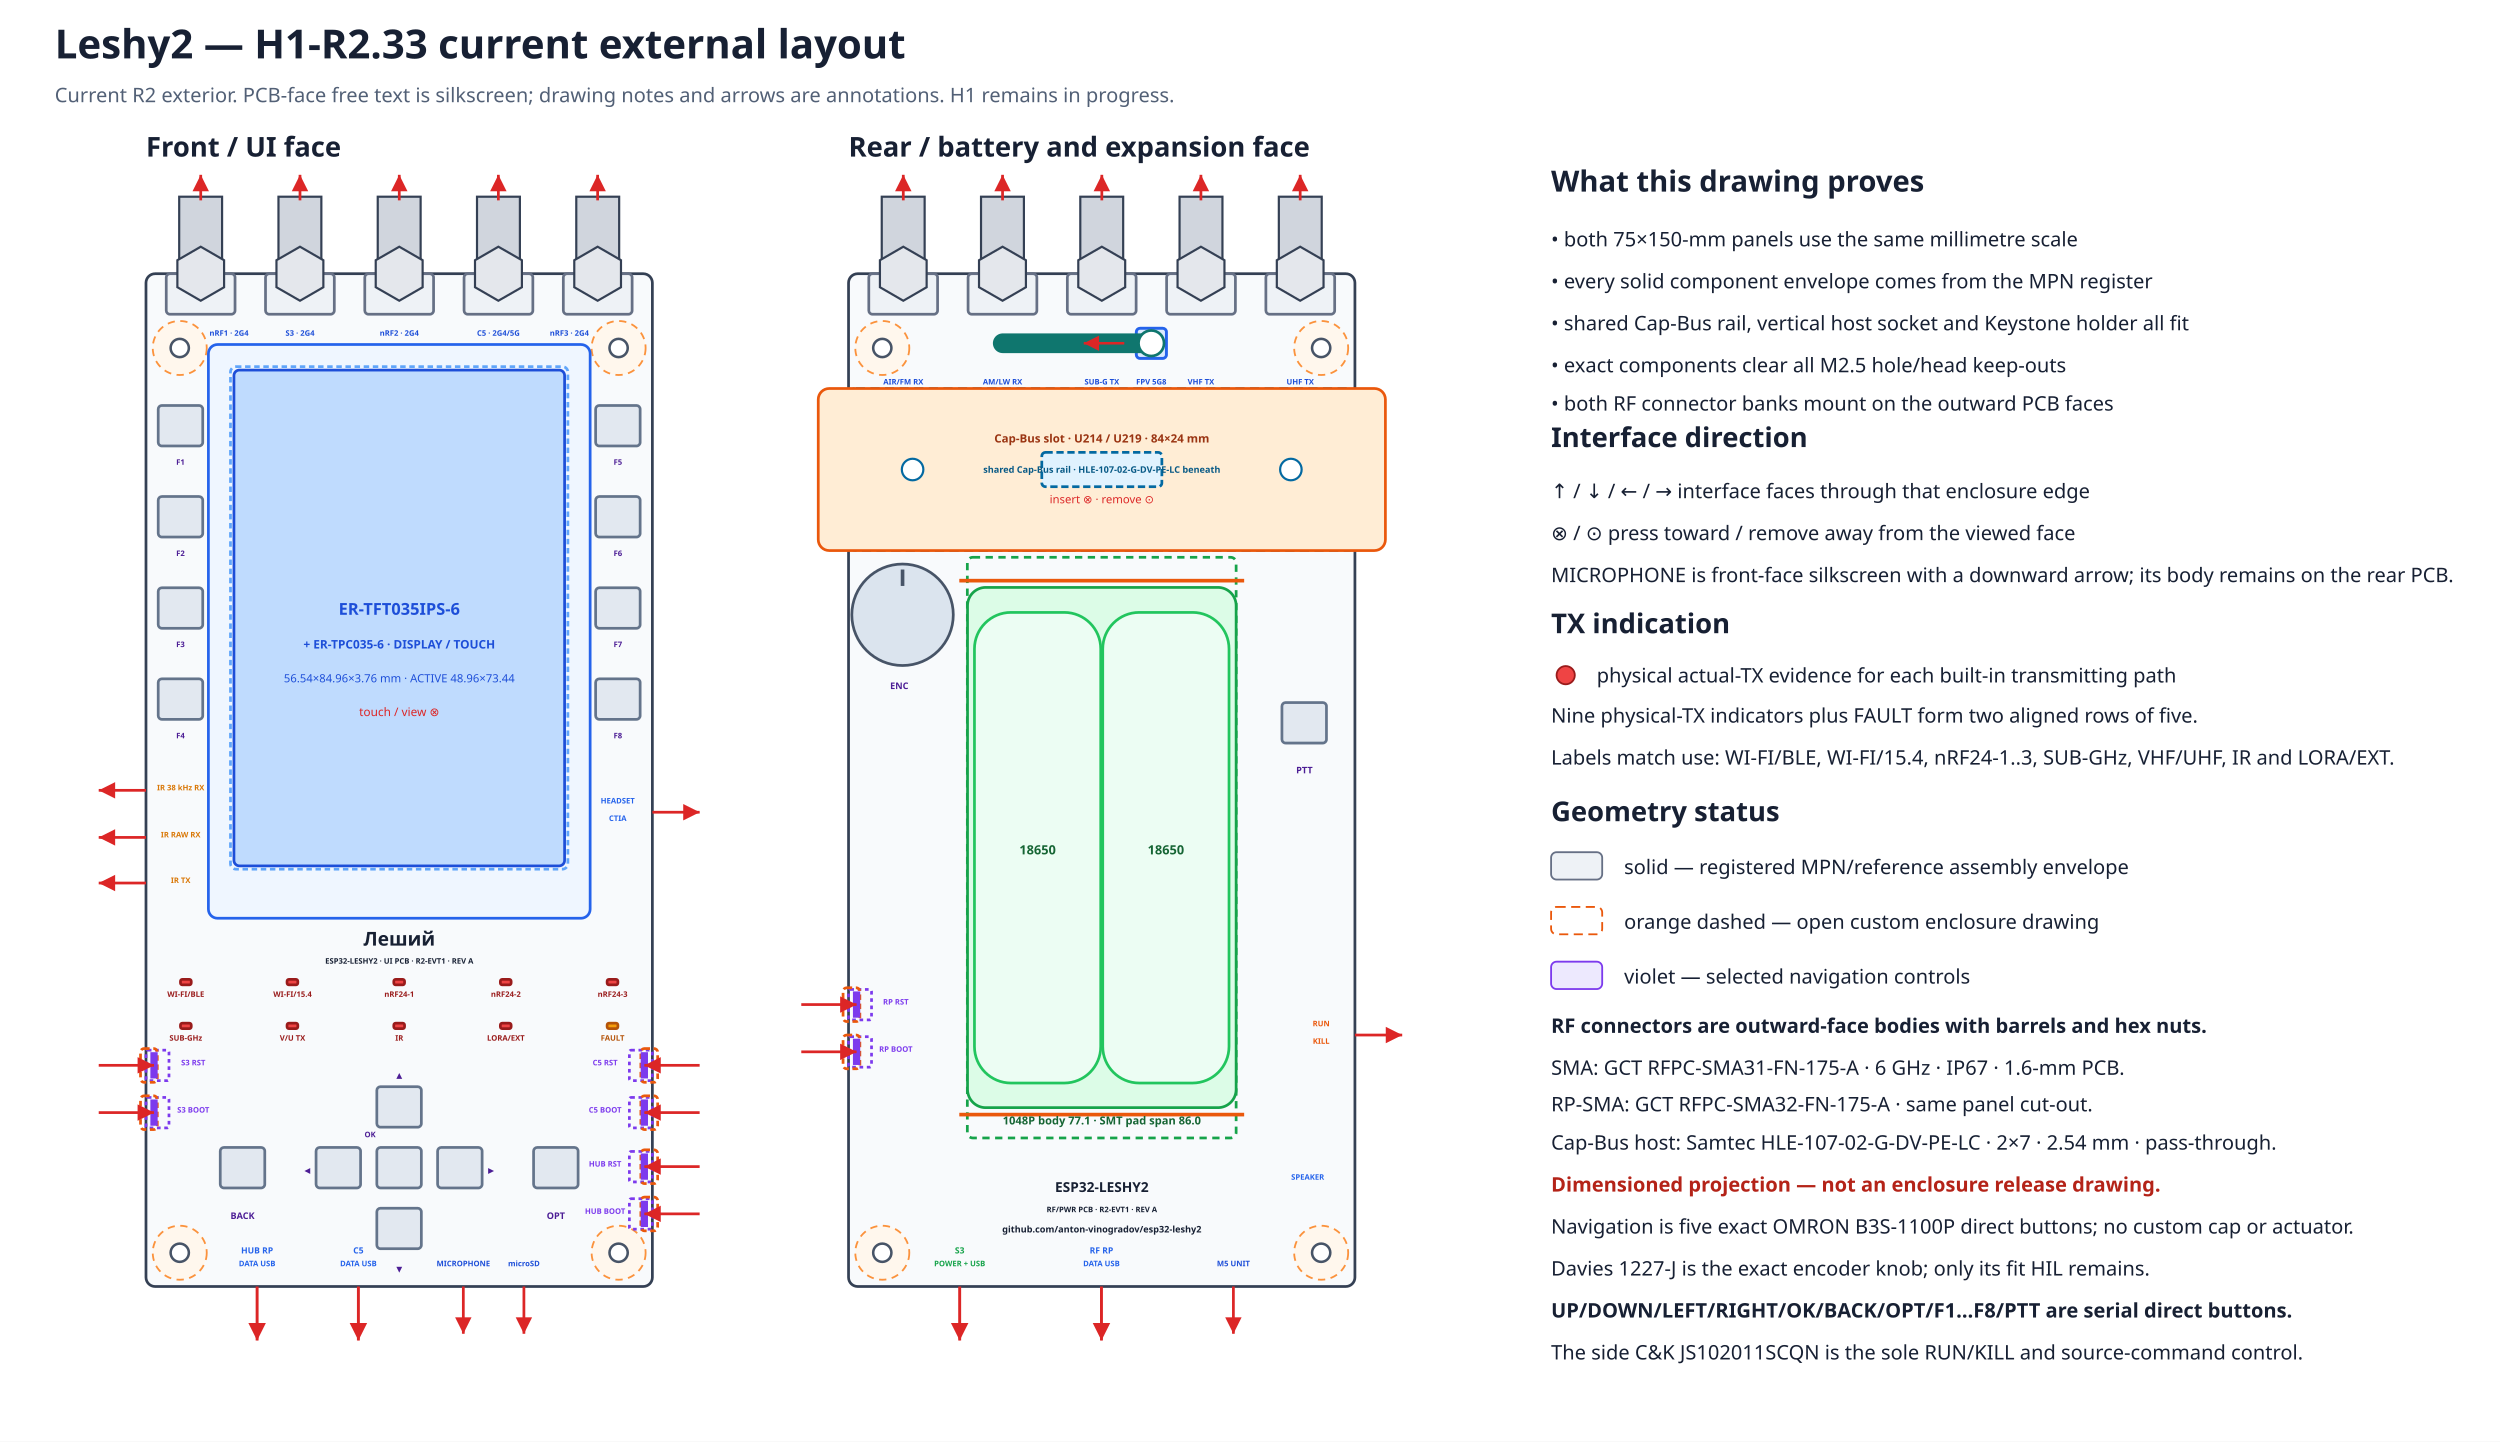
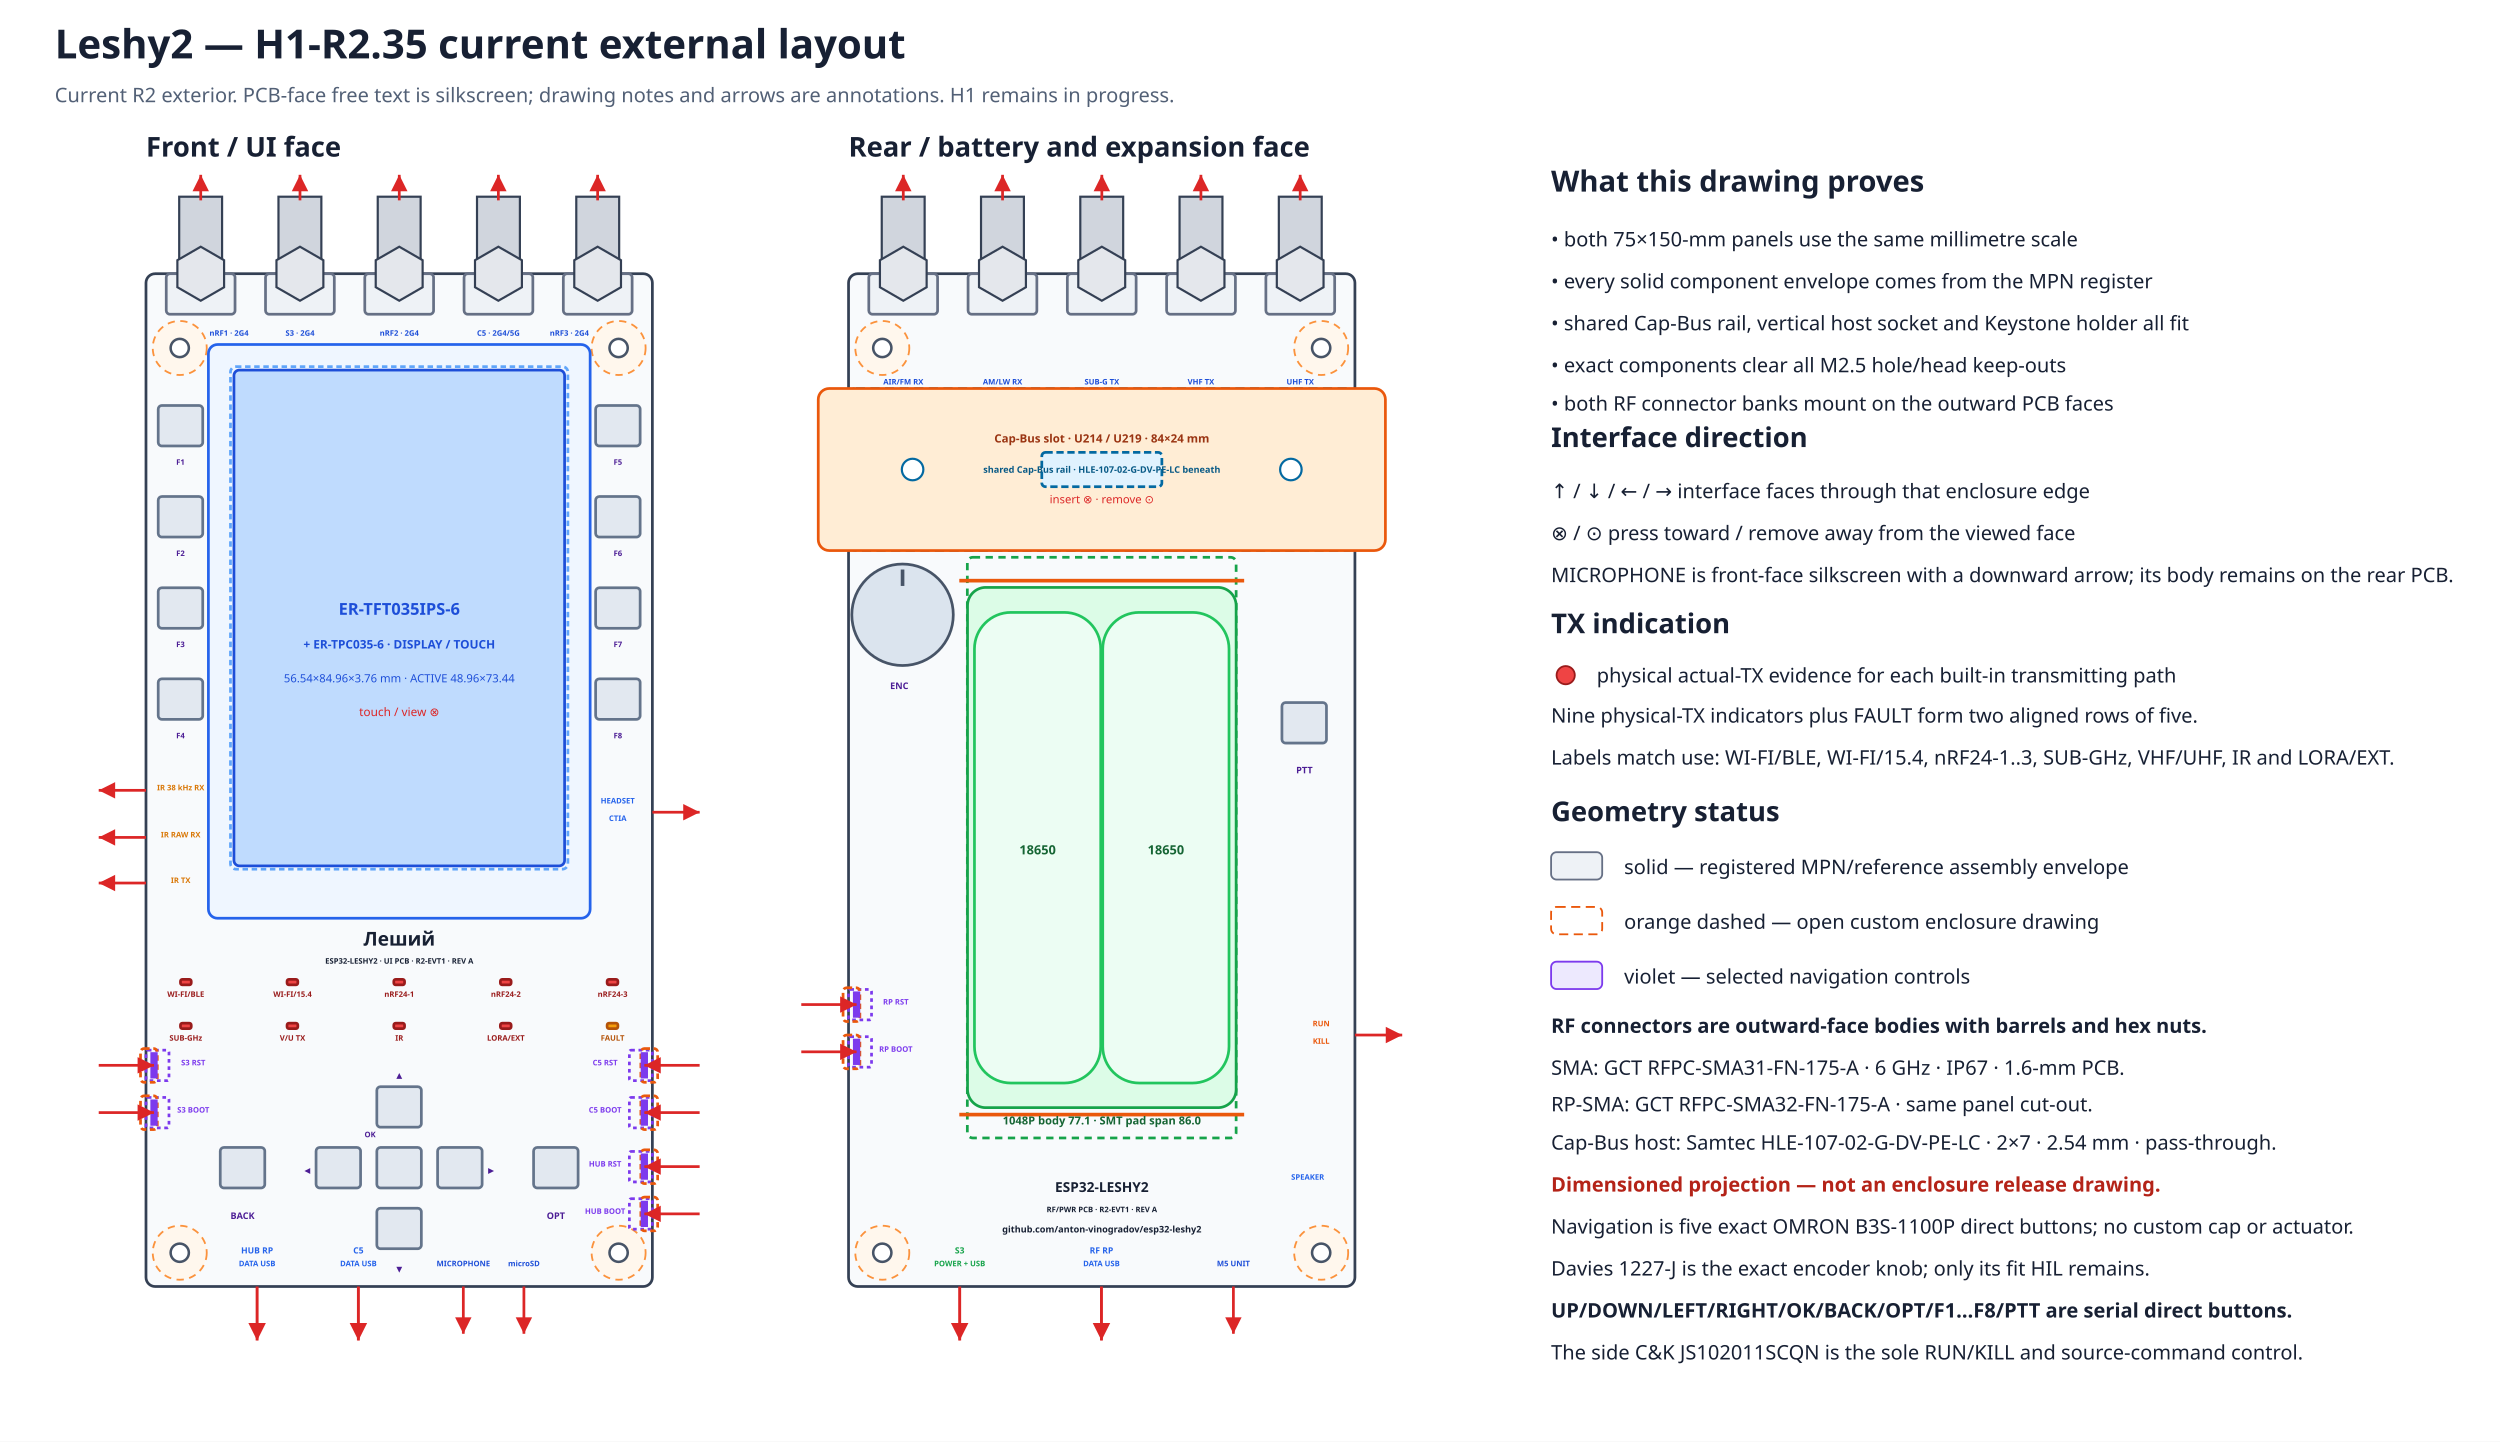
- <svg xmlns="http://www.w3.org/2000/svg" width="1370" height="790" viewBox="0 0 1370 790" data-coordinate-model="L2-ASM-COORD-001-A" data-review-gate="H1-R2.33" data-review-status="ready-for-user-acceptance">
+ <svg xmlns="http://www.w3.org/2000/svg" width="1370" height="790" viewBox="0 0 1370 790" data-coordinate-model="L2-ASM-COORD-001-A" data-review-gate="H1-R2.35" data-review-status="ready-for-user-acceptance">
  <defs>
    <marker id="arrow" markerWidth="8" markerHeight="8" refX="6" refY="3" orient="auto">
      <path d="M0,0 L6,3 L0,6 Z" fill="#dc2626" />
    </marker>
  </defs>
  <rect width="100%" height="100%" fill="#ffffff" />
-   <text x="30.0" y="32.0" font-family="sans-serif" font-size="22" font-weight="bold" text-anchor="start" fill="#172033">Leshy2 — H1-R2.33 current external layout</text>
+   <text x="30.0" y="32.0" font-family="sans-serif" font-size="22" font-weight="bold" text-anchor="start" fill="#172033">Leshy2 — H1-R2.35 current external layout</text>
  <text x="30.0" y="56.0" font-family="sans-serif" font-size="11" font-weight="normal" text-anchor="start" fill="#526076">Current R2 exterior. PCB-face free text is silkscreen; drawing notes and arrows are annotations. H1 remains in progress.</text>
  <text x="80.0" y="85.8" font-family="sans-serif" font-size="15" font-weight="bold" text-anchor="start" fill="#172033">Front / UI face</text>
  <rect x="80.0" y="150.0" width="277.5" height="555.0" rx="5" fill="#f8fafc" stroke="#344054" stroke-width="1.5" data-face="front-outer" data-board-mm="75x150" />
  <circle cx="98.5" cy="190.7" r="14.8" fill="#fff7ed" stroke="#fb923c" stroke-width="1" stroke-dasharray="4 3" />
  <circle cx="98.5" cy="190.7" r="5.0" fill="white" stroke="#475467" stroke-width="1.4" />
  <circle cx="339.0" cy="190.7" r="14.8" fill="#fff7ed" stroke="#fb923c" stroke-width="1" stroke-dasharray="4 3" />
  <circle cx="339.0" cy="190.7" r="5.0" fill="white" stroke="#475467" stroke-width="1.4" />
  <circle cx="98.5" cy="686.5" r="14.8" fill="#fff7ed" stroke="#fb923c" stroke-width="1" stroke-dasharray="4 3" />
  <circle cx="98.5" cy="686.5" r="5.0" fill="white" stroke="#475467" stroke-width="1.4" />
  <circle cx="339.0" cy="686.5" r="14.8" fill="#fff7ed" stroke="#fb923c" stroke-width="1" stroke-dasharray="4 3" />
  <circle cx="339.0" cy="686.5" r="5.0" fill="white" stroke="#475467" stroke-width="1.4" />
  <text x="465.0" y="85.8" font-family="sans-serif" font-size="15" font-weight="bold" text-anchor="start" fill="#172033">Rear / battery and expansion face</text>
  <rect x="465.0" y="150.0" width="277.5" height="555.0" rx="5" fill="#f8fafc" stroke="#344054" stroke-width="1.5" data-face="rear-outer" data-board-mm="75x150" />
  <circle cx="483.5" cy="190.7" r="14.8" fill="#fff7ed" stroke="#fb923c" stroke-width="1" stroke-dasharray="4 3" />
  <circle cx="483.5" cy="190.7" r="5.0" fill="white" stroke="#475467" stroke-width="1.4" />
  <circle cx="724.0" cy="190.7" r="14.8" fill="#fff7ed" stroke="#fb923c" stroke-width="1" stroke-dasharray="4 3" />
  <circle cx="724.0" cy="190.7" r="5.0" fill="white" stroke="#475467" stroke-width="1.4" />
  <circle cx="483.5" cy="686.5" r="14.8" fill="#fff7ed" stroke="#fb923c" stroke-width="1" stroke-dasharray="4 3" />
  <circle cx="483.5" cy="686.5" r="5.0" fill="white" stroke="#475467" stroke-width="1.4" />
  <circle cx="724.0" cy="686.5" r="14.8" fill="#fff7ed" stroke="#fb923c" stroke-width="1" stroke-dasharray="4 3" />
  <circle cx="724.0" cy="686.5" r="5.0" fill="white" stroke="#475467" stroke-width="1.4" />
  <rect x="465.0" y="212.9" width="277.5" height="88.8" rx="4" fill="#f0f9ff" stroke="#0284c7" stroke-width="1.5" stroke-dasharray="5 3" />
  <rect x="448.4" y="212.9" width="310.8" height="88.8" rx="6" fill="#ffedd5" stroke="#ea580c" stroke-width="1.5" />
  <rect x="570.9" y="247.9" width="65.8" height="18.8" rx="2" fill="#e0f2fe" stroke="#0369a1" stroke-width="1.5" stroke-dasharray="4 2" />
  <circle cx="500.1" cy="257.3" r="5.9" fill="#ffffff" stroke="#0369a1" stroke-width="1.2" />
  <circle cx="707.4" cy="257.3" r="5.9" fill="#ffffff" stroke="#0369a1" stroke-width="1.2" />
  <text x="603.8" y="242.5" font-family="sans-serif" font-size="6.3" font-weight="bold" text-anchor="middle" fill="#9a3412">Cap-Bus slot · U214 / U219 · 84×24 mm</text>
  <text x="603.8" y="259.1" font-family="sans-serif" font-size="5.0" font-weight="bold" text-anchor="middle" fill="#075985">shared Cap-Bus rail · HLE-107-02-G-DV-PE-LC beneath</text>
  <text x="603.8" y="275.8" font-family="sans-serif" font-size="6.2" font-weight="normal" text-anchor="middle" fill="#dc2626">insert ⊗ · remove ⊙</text>
  <g id="rear-outer-rf-bank" data-mount-face="rf-pcb-outer">
    <rect x="476.1" y="150.0" width="37.7" height="22.2" rx="2" fill="#eef2f6" stroke="#667085" stroke-width="1.5" />
    <rect x="483.2" y="107.8" width="23.5" height="42.2" fill="#d0d5dd" stroke="#344054" stroke-width="1.2" />
    <polygon points="507.8,157.4 495.0,164.8 482.2,157.4 482.2,142.6 495.0,135.2 507.8,142.6" fill="#e4e7ec" stroke="#344054" stroke-width="1.2" />
    <path d="M495.0 109.8 V95.8" stroke="#dc2626" stroke-width="1.5" marker-end="url(#arrow)" />
    <text data-layer="pcb-silkscreen" x="495.0" y="210.7" font-family="sans-serif" font-size="4.2" font-weight="bold" text-anchor="middle" fill="#1d4ed8">AIR/FM RX</text>
    <rect x="530.5" y="150.0" width="37.7" height="22.2" rx="2" fill="#eef2f6" stroke="#667085" stroke-width="1.5" />
    <rect x="537.6" y="107.8" width="23.5" height="42.2" fill="#d0d5dd" stroke="#344054" stroke-width="1.2" />
    <polygon points="562.2,157.4 549.4,164.8 536.5,157.4 536.5,142.6 549.4,135.2 562.2,142.6" fill="#e4e7ec" stroke="#344054" stroke-width="1.2" />
    <path d="M549.4 109.8 V95.8" stroke="#dc2626" stroke-width="1.5" marker-end="url(#arrow)" />
    <text data-layer="pcb-silkscreen" x="549.4" y="210.7" font-family="sans-serif" font-size="4.2" font-weight="bold" text-anchor="middle" fill="#1d4ed8">AM/LW RX</text>
    <rect x="584.9" y="150.0" width="37.7" height="22.2" rx="2" fill="#eef2f6" stroke="#667085" stroke-width="1.5" />
    <rect x="592.0" y="107.8" width="23.5" height="42.2" fill="#d0d5dd" stroke="#344054" stroke-width="1.2" />
    <polygon points="616.6,157.4 603.8,164.8 590.9,157.4 590.9,142.6 603.8,135.2 616.6,142.6" fill="#e4e7ec" stroke="#344054" stroke-width="1.2" />
    <path d="M603.8 109.8 V95.8" stroke="#dc2626" stroke-width="1.5" marker-end="url(#arrow)" />
    <text data-layer="pcb-silkscreen" x="603.8" y="210.7" font-family="sans-serif" font-size="4.2" font-weight="bold" text-anchor="middle" fill="#1d4ed8">SUB-G TX</text>
    <rect x="639.3" y="150.0" width="37.7" height="22.2" rx="2" fill="#eef2f6" stroke="#667085" stroke-width="1.5" />
    <rect x="646.4" y="107.8" width="23.5" height="42.2" fill="#d0d5dd" stroke="#344054" stroke-width="1.2" />
    <polygon points="671.0,157.4 658.1,164.8 645.3,157.4 645.3,142.6 658.1,135.2 671.0,142.6" fill="#e4e7ec" stroke="#344054" stroke-width="1.2" />
    <path d="M658.1 109.8 V95.8" stroke="#dc2626" stroke-width="1.5" marker-end="url(#arrow)" />
    <text data-layer="pcb-silkscreen" x="658.1" y="210.7" font-family="sans-serif" font-size="4.2" font-weight="bold" text-anchor="middle" fill="#1d4ed8">VHF TX</text>
    <rect x="693.7" y="150.0" width="37.7" height="22.2" rx="2" fill="#eef2f6" stroke="#667085" stroke-width="1.5" />
    <rect x="700.8" y="107.8" width="23.5" height="42.2" fill="#d0d5dd" stroke="#344054" stroke-width="1.2" />
    <polygon points="725.3,157.4 712.5,164.8 699.7,157.4 699.7,142.6 712.5,135.2 725.3,142.6" fill="#e4e7ec" stroke="#344054" stroke-width="1.2" />
    <path d="M712.5 109.8 V95.8" stroke="#dc2626" stroke-width="1.5" marker-end="url(#arrow)" />
    <text data-layer="pcb-silkscreen" x="712.5" y="210.7" font-family="sans-serif" font-size="4.2" font-weight="bold" text-anchor="middle" fill="#1d4ed8">UHF TX</text>
  </g>
  <rect x="114.2" y="188.8" width="209.2" height="314.4" rx="5" fill="#eff6ff" stroke="#2563eb" stroke-width="1.5" />
  <rect x="128.2" y="202.8" width="181.2" height="271.7" rx="3" fill="#bfdbfe" stroke="#1d4ed8" stroke-width="1.5" />
  <rect x="126.3" y="200.9" width="184.9" height="275.4" rx="3" fill="none" stroke="#60a5fa" stroke-width="1.5" stroke-dasharray="3 2" />
  <text x="218.8" y="336.9" font-family="sans-serif" font-size="9" font-weight="bold" text-anchor="middle" fill="#1d4ed8">ER-TFT035IPS-6</text>
  <text x="218.8" y="355.4" font-family="sans-serif" font-size="6.5" font-weight="bold" text-anchor="middle" fill="#1d4ed8">+ ER-TPC035-6 · DISPLAY / TOUCH</text>
  <text x="218.8" y="373.9" font-family="sans-serif" font-size="6.2" font-weight="normal" text-anchor="middle" fill="#1d4ed8">56.54×84.96×3.76 mm · ACTIVE 48.96×73.44</text>
  <text x="218.8" y="392.4" font-family="sans-serif" font-size="6.5" font-weight="normal" text-anchor="middle" fill="#dc2626">touch / view ⊗</text>
  <g id="front-outer-rf-bank" data-mount-face="ui-pcb-outer">
    <rect x="91.1" y="150.0" width="37.7" height="22.2" rx="2" fill="#eef2f6" stroke="#667085" stroke-width="1.5" />
    <rect x="98.2" y="107.8" width="23.5" height="42.2" fill="#d0d5dd" stroke="#344054" stroke-width="1.2" />
    <polygon points="122.8,157.4 110.0,164.8 97.2,157.4 97.2,142.6 110.0,135.2 122.8,142.6" fill="#e4e7ec" stroke="#344054" stroke-width="1.2" />
    <path d="M110.0 109.8 V95.8" stroke="#dc2626" stroke-width="1.5" marker-end="url(#arrow)" />
    <text data-layer="pcb-silkscreen" x="125.5" y="184.0" font-family="sans-serif" font-size="4.2" font-weight="bold" text-anchor="middle" fill="#1d4ed8">nRF1 · 2G4</text>
    <rect x="145.5" y="150.0" width="37.7" height="22.2" rx="2" fill="#eef2f6" stroke="#667085" stroke-width="1.5" />
    <rect x="152.6" y="107.8" width="23.5" height="42.2" fill="#d0d5dd" stroke="#344054" stroke-width="1.2" />
    <polygon points="177.2,157.4 164.4,164.8 151.5,157.4 151.5,142.6 164.4,135.2 177.2,142.6" fill="#e4e7ec" stroke="#344054" stroke-width="1.2" />
    <path d="M164.4 109.8 V95.8" stroke="#dc2626" stroke-width="1.5" marker-end="url(#arrow)" />
    <text data-layer="pcb-silkscreen" x="164.4" y="184.0" font-family="sans-serif" font-size="4.2" font-weight="bold" text-anchor="middle" fill="#1d4ed8">S3 · 2G4</text>
    <rect x="199.9" y="150.0" width="37.7" height="22.2" rx="2" fill="#eef2f6" stroke="#667085" stroke-width="1.5" />
    <rect x="207.0" y="107.8" width="23.5" height="42.2" fill="#d0d5dd" stroke="#344054" stroke-width="1.2" />
    <polygon points="231.6,157.4 218.8,164.8 205.9,157.4 205.9,142.6 218.8,135.2 231.6,142.6" fill="#e4e7ec" stroke="#344054" stroke-width="1.2" />
    <path d="M218.8 109.8 V95.8" stroke="#dc2626" stroke-width="1.5" marker-end="url(#arrow)" />
    <text data-layer="pcb-silkscreen" x="218.8" y="184.0" font-family="sans-serif" font-size="4.2" font-weight="bold" text-anchor="middle" fill="#1d4ed8">nRF2 · 2G4</text>
    <rect x="254.3" y="150.0" width="37.7" height="22.2" rx="2" fill="#eef2f6" stroke="#667085" stroke-width="1.5" />
    <rect x="261.4" y="107.8" width="23.5" height="42.2" fill="#d0d5dd" stroke="#344054" stroke-width="1.2" />
    <polygon points="286.0,157.4 273.1,164.8 260.3,157.4 260.3,142.6 273.1,135.2 286.0,142.6" fill="#e4e7ec" stroke="#344054" stroke-width="1.2" />
    <path d="M273.1 109.8 V95.8" stroke="#dc2626" stroke-width="1.5" marker-end="url(#arrow)" />
    <text data-layer="pcb-silkscreen" x="273.1" y="184.0" font-family="sans-serif" font-size="4.2" font-weight="bold" text-anchor="middle" fill="#1d4ed8">C5 · 2G4/5G</text>
    <rect x="308.7" y="150.0" width="37.7" height="22.2" rx="2" fill="#eef2f6" stroke="#667085" stroke-width="1.5" />
    <rect x="315.8" y="107.8" width="23.5" height="42.2" fill="#d0d5dd" stroke="#344054" stroke-width="1.2" />
    <polygon points="340.3,157.4 327.5,164.8 314.7,157.4 314.7,142.6 327.5,135.2 340.3,142.6" fill="#e4e7ec" stroke="#344054" stroke-width="1.2" />
    <path d="M327.5 109.8 V95.8" stroke="#dc2626" stroke-width="1.5" marker-end="url(#arrow)" />
    <text data-layer="pcb-silkscreen" x="312.0" y="184.0" font-family="sans-serif" font-size="4.2" font-weight="bold" text-anchor="middle" fill="#1d4ed8">nRF3 · 2G4</text>
  </g>
  <rect x="98.9" y="536.7" width="5.9" height="3.0" rx="1" fill="#ef4444" stroke="#991b1b" stroke-width="1.5" data-instance="s3_tx_led" data-role="actual-tx-indicator" data-row="1" data-column="1" />
  <text data-layer="pcb-silkscreen" x="101.8" y="546.3" font-family="sans-serif" font-size="4.2" font-weight="bold" text-anchor="middle" fill="#991b1b">WI-FI/BLE</text>
  <rect x="157.3" y="536.7" width="5.9" height="3.0" rx="1" fill="#ef4444" stroke="#991b1b" stroke-width="1.5" data-instance="c5_tx_led" data-role="actual-tx-indicator" data-row="1" data-column="2" />
  <text data-layer="pcb-silkscreen" x="160.3" y="546.3" font-family="sans-serif" font-size="4.2" font-weight="bold" text-anchor="middle" fill="#991b1b">WI-FI/15.4</text>
  <rect x="215.8" y="536.7" width="5.9" height="3.0" rx="1" fill="#ef4444" stroke="#991b1b" stroke-width="1.5" data-instance="nrf0_tx_led" data-role="actual-tx-indicator" data-row="1" data-column="3" />
  <text data-layer="pcb-silkscreen" x="218.8" y="546.3" font-family="sans-serif" font-size="4.2" font-weight="bold" text-anchor="middle" fill="#991b1b">nRF24-1</text>
  <rect x="274.2" y="536.7" width="5.9" height="3.0" rx="1" fill="#ef4444" stroke="#991b1b" stroke-width="1.5" data-instance="nrf1_tx_led" data-role="actual-tx-indicator" data-row="1" data-column="4" />
  <text data-layer="pcb-silkscreen" x="277.2" y="546.3" font-family="sans-serif" font-size="4.2" font-weight="bold" text-anchor="middle" fill="#991b1b">nRF24-2</text>
  <rect x="332.7" y="536.7" width="5.9" height="3.0" rx="1" fill="#ef4444" stroke="#991b1b" stroke-width="1.5" data-instance="nrf2_tx_led" data-role="actual-tx-indicator" data-row="1" data-column="5" />
  <text data-layer="pcb-silkscreen" x="335.7" y="546.3" font-family="sans-serif" font-size="4.2" font-weight="bold" text-anchor="middle" fill="#991b1b">nRF24-3</text>
  <rect x="98.9" y="560.7" width="5.9" height="3.0" rx="1" fill="#ef4444" stroke="#991b1b" stroke-width="1.5" data-instance="cc_tx_led" data-role="actual-tx-indicator" data-row="2" data-column="1" />
  <text data-layer="pcb-silkscreen" x="101.8" y="570.3" font-family="sans-serif" font-size="4.2" font-weight="bold" text-anchor="middle" fill="#991b1b">SUB-GHz</text>
  <rect x="157.3" y="560.7" width="5.9" height="3.0" rx="1" fill="#ef4444" stroke="#991b1b" stroke-width="1.5" data-instance="voice_tx_led" data-role="actual-tx-indicator" data-row="2" data-column="2" />
  <text data-layer="pcb-silkscreen" x="160.3" y="570.3" font-family="sans-serif" font-size="4.2" font-weight="bold" text-anchor="middle" fill="#991b1b">V/U TX</text>
  <rect x="215.8" y="560.7" width="5.9" height="3.0" rx="1" fill="#ef4444" stroke="#991b1b" stroke-width="1.5" data-instance="ir_tx_led" data-role="actual-tx-indicator" data-row="2" data-column="3" />
  <text data-layer="pcb-silkscreen" x="218.8" y="570.3" font-family="sans-serif" font-size="4.2" font-weight="bold" text-anchor="middle" fill="#991b1b">IR</text>
  <rect x="274.2" y="560.7" width="5.9" height="3.0" rx="1" fill="#ef4444" stroke="#991b1b" stroke-width="1.5" data-instance="ext_tx_led" data-role="actual-tx-indicator" data-row="2" data-column="4" />
  <text data-layer="pcb-silkscreen" x="277.2" y="570.3" font-family="sans-serif" font-size="4.2" font-weight="bold" text-anchor="middle" fill="#991b1b">LORA/EXT</text>
  <rect x="332.7" y="560.7" width="5.9" height="3.0" rx="1" fill="#f59e0b" stroke="#b45309" stroke-width="1.5" data-instance="fault_led" data-role="fault-indicator" data-row="2" data-column="5" />
  <text data-layer="pcb-silkscreen" x="335.7" y="570.3" font-family="sans-serif" font-size="4.2" font-weight="bold" text-anchor="middle" fill="#b45309">FAULT</text>
  <rect x="86.7" y="222.2" width="24.4" height="22.2" rx="2" fill="#e2e8f0" stroke="#64748b" stroke-width="1.5" data-instance="ui_switch_f1" data-direct-press="true" />
  <rect x="86.7" y="272.1" width="24.4" height="22.2" rx="2" fill="#e2e8f0" stroke="#64748b" stroke-width="1.5" data-instance="ui_switch_f2" data-direct-press="true" />
  <rect x="86.7" y="322.1" width="24.4" height="22.2" rx="2" fill="#e2e8f0" stroke="#64748b" stroke-width="1.5" data-instance="ui_switch_f3" data-direct-press="true" />
  <rect x="86.7" y="372.0" width="24.4" height="22.2" rx="2" fill="#e2e8f0" stroke="#64748b" stroke-width="1.5" data-instance="ui_switch_f4" data-direct-press="true" />
  <rect x="326.4" y="222.2" width="24.4" height="22.2" rx="2" fill="#e2e8f0" stroke="#64748b" stroke-width="1.5" data-instance="ui_switch_f5" data-direct-press="true" />
  <rect x="326.4" y="272.1" width="24.4" height="22.2" rx="2" fill="#e2e8f0" stroke="#64748b" stroke-width="1.5" data-instance="ui_switch_f6" data-direct-press="true" />
  <rect x="326.4" y="322.1" width="24.4" height="22.2" rx="2" fill="#e2e8f0" stroke="#64748b" stroke-width="1.5" data-instance="ui_switch_f7" data-direct-press="true" />
  <rect x="326.4" y="372.0" width="24.4" height="22.2" rx="2" fill="#e2e8f0" stroke="#64748b" stroke-width="1.5" data-instance="ui_switch_f8" data-direct-press="true" />
  <rect x="120.7" y="628.8" width="24.4" height="22.2" rx="2" fill="#e2e8f0" stroke="#64748b" stroke-width="1.5" data-instance="ui_switch_back" data-direct-press="true" />
  <rect x="206.5" y="595.5" width="24.4" height="22.2" rx="2" fill="#e2e8f0" stroke="#64748b" stroke-width="1.5" data-instance="ui_dpad_up" data-direct-press="true" />
  <rect x="206.5" y="662.1" width="24.4" height="22.2" rx="2" fill="#e2e8f0" stroke="#64748b" stroke-width="1.5" data-instance="ui_dpad_down" data-direct-press="true" />
  <rect x="173.2" y="628.8" width="24.4" height="22.2" rx="2" fill="#e2e8f0" stroke="#64748b" stroke-width="1.5" data-instance="ui_dpad_left" data-direct-press="true" />
  <rect x="239.8" y="628.8" width="24.4" height="22.2" rx="2" fill="#e2e8f0" stroke="#64748b" stroke-width="1.5" data-instance="ui_dpad_right" data-direct-press="true" />
  <rect x="206.5" y="628.8" width="24.4" height="22.2" rx="2" fill="#e2e8f0" stroke="#64748b" stroke-width="1.5" data-instance="ui_dpad_ok" data-direct-press="true" />
  <rect x="292.4" y="628.8" width="24.4" height="22.2" rx="2" fill="#e2e8f0" stroke="#64748b" stroke-width="1.5" data-instance="ui_switch_opt" data-direct-press="true" />
  <text data-layer="pcb-silkscreen" x="218.8" y="590.7" font-family="sans-serif" font-size="4.2" font-weight="bold" text-anchor="middle" fill="#4c1d95">▲</text>
  <text data-layer="pcb-silkscreen" x="218.8" y="696.9" font-family="sans-serif" font-size="4.2" font-weight="bold" text-anchor="middle" fill="#4c1d95">▼</text>
  <text data-layer="pcb-silkscreen" x="168.4" y="642.8" font-family="sans-serif" font-size="4.2" font-weight="bold" text-anchor="middle" fill="#4c1d95">◀</text>
  <text data-layer="pcb-silkscreen" x="269.1" y="642.8" font-family="sans-serif" font-size="4.2" font-weight="bold" text-anchor="middle" fill="#4c1d95">▶</text>
  <text data-layer="pcb-silkscreen" x="202.8" y="623.2" font-family="sans-serif" font-size="4.2" font-weight="bold" text-anchor="middle" fill="#4c1d95">OK</text>
  <text data-layer="pcb-silkscreen" x="132.9" y="668.0" font-family="sans-serif" font-size="5.0" font-weight="bold" text-anchor="middle" fill="#4c1d95">BACK</text>
  <text data-layer="pcb-silkscreen" x="304.6" y="668.0" font-family="sans-serif" font-size="5.0" font-weight="bold" text-anchor="middle" fill="#4c1d95">OPT</text>
  <text data-layer="pcb-silkscreen" x="98.9" y="254.7" font-family="sans-serif" font-size="4.2" font-weight="bold" text-anchor="middle" fill="#4c1d95">F1</text>
  <text data-layer="pcb-silkscreen" x="98.9" y="304.7" font-family="sans-serif" font-size="4.2" font-weight="bold" text-anchor="middle" fill="#4c1d95">F2</text>
  <text data-layer="pcb-silkscreen" x="98.9" y="354.6" font-family="sans-serif" font-size="4.2" font-weight="bold" text-anchor="middle" fill="#4c1d95">F3</text>
  <text data-layer="pcb-silkscreen" x="98.9" y="404.6" font-family="sans-serif" font-size="4.2" font-weight="bold" text-anchor="middle" fill="#4c1d95">F4</text>
  <text data-layer="pcb-silkscreen" x="338.6" y="254.7" font-family="sans-serif" font-size="4.2" font-weight="bold" text-anchor="middle" fill="#4c1d95">F5</text>
  <text data-layer="pcb-silkscreen" x="338.6" y="304.7" font-family="sans-serif" font-size="4.2" font-weight="bold" text-anchor="middle" fill="#4c1d95">F6</text>
  <text data-layer="pcb-silkscreen" x="338.6" y="354.6" font-family="sans-serif" font-size="4.2" font-weight="bold" text-anchor="middle" fill="#4c1d95">F7</text>
  <text data-layer="pcb-silkscreen" x="338.6" y="404.6" font-family="sans-serif" font-size="4.2" font-weight="bold" text-anchor="middle" fill="#4c1d95">F8</text>
  <path d="M80.0 433.1 L54.1 433.1" stroke="#dc2626" stroke-width="1.5" marker-end="url(#arrow)" />
  <text data-layer="pcb-silkscreen" x="99.0" y="433.1" font-family="sans-serif" font-size="4.2" font-weight="bold" text-anchor="middle" fill="#d97706">IR 38 kHz RX</text>
  <path d="M80.0 458.9 L54.1 458.9" stroke="#dc2626" stroke-width="1.5" marker-end="url(#arrow)" />
  <text data-layer="pcb-silkscreen" x="99.0" y="458.9" font-family="sans-serif" font-size="4.2" font-weight="bold" text-anchor="middle" fill="#d97706">IR RAW RX</text>
  <path d="M80.0 483.9 L54.1 483.9" stroke="#dc2626" stroke-width="1.5" marker-end="url(#arrow)" />
  <text data-layer="pcb-silkscreen" x="99.0" y="483.9" font-family="sans-serif" font-size="4.2" font-weight="bold" text-anchor="middle" fill="#d97706">IR TX</text>
  <path d="M357.5 445.1 L383.4 445.1" stroke="#dc2626" stroke-width="1.5" marker-end="url(#arrow)" />
  <text data-layer="pcb-silkscreen" x="338.5" y="440.3" font-family="sans-serif" font-size="4.2" font-weight="bold" text-anchor="middle" fill="#2563eb">HEADSET</text>
  <text data-layer="pcb-silkscreen" x="338.5" y="449.9" font-family="sans-serif" font-size="4.2" font-weight="bold" text-anchor="middle" fill="#2563eb">CTIA</text>
  <rect x="80.0" y="575.5" width="12.6" height="16.7" rx="1" fill="none" stroke="#7c3aed" stroke-width="1.5" stroke-dasharray="2 2" data-instance="s3_reset_button" data-projection="inner-mounted-side-switch" />
  <rect x="77.0" y="574.6" width="9.2" height="18.5" rx="2" fill="none" stroke="#ea580c" stroke-width="1.5" stroke-dasharray="3 2" data-instance="s3_reset_button" data-part="protective-recess" data-recess-mm="1.2" />
  <path d="M84.4 578.6 V589.0" stroke="#7c3aed" stroke-width="4" stroke-linecap="square" data-instance="s3_reset_button" data-part="side-actuator" data-recessed="true" />
  <path d="M54.1 583.8 L84.4 583.8" stroke="#dc2626" stroke-width="1.5" marker-end="url(#arrow)" />
  <text data-layer="pcb-silkscreen" x="105.9" y="583.8" font-family="sans-serif" font-size="4.2" font-weight="bold" text-anchor="middle" fill="#7c3aed">S3 RST</text>
  <rect x="80.0" y="601.4" width="12.6" height="16.7" rx="1" fill="none" stroke="#7c3aed" stroke-width="1.5" stroke-dasharray="2 2" data-instance="s3_boot_button" data-projection="inner-mounted-side-switch" />
  <rect x="77.0" y="600.5" width="9.2" height="18.5" rx="2" fill="none" stroke="#ea580c" stroke-width="1.5" stroke-dasharray="3 2" data-instance="s3_boot_button" data-part="protective-recess" data-recess-mm="1.2" />
  <path d="M84.4 604.5 V614.9" stroke="#7c3aed" stroke-width="4" stroke-linecap="square" data-instance="s3_boot_button" data-part="side-actuator" data-recessed="true" />
  <path d="M54.1 609.7 L84.4 609.7" stroke="#dc2626" stroke-width="1.5" marker-end="url(#arrow)" />
  <text data-layer="pcb-silkscreen" x="105.9" y="609.7" font-family="sans-serif" font-size="4.2" font-weight="bold" text-anchor="middle" fill="#7c3aed">S3 BOOT</text>
  <rect x="344.9" y="575.5" width="12.6" height="16.7" rx="1" fill="none" stroke="#7c3aed" stroke-width="1.5" stroke-dasharray="2 2" data-instance="c5_reset_button" data-projection="inner-mounted-side-switch" />
  <rect x="351.2" y="574.6" width="9.2" height="18.5" rx="2" fill="none" stroke="#ea580c" stroke-width="1.5" stroke-dasharray="3 2" data-instance="c5_reset_button" data-part="protective-recess" data-recess-mm="1.2" />
  <path d="M353.1 578.6 V589.0" stroke="#7c3aed" stroke-width="4" stroke-linecap="square" data-instance="c5_reset_button" data-part="side-actuator" data-recessed="true" />
  <path d="M383.4 583.8 L353.1 583.8" stroke="#dc2626" stroke-width="1.5" marker-end="url(#arrow)" />
  <text data-layer="pcb-silkscreen" x="331.6" y="583.8" font-family="sans-serif" font-size="4.2" font-weight="bold" text-anchor="middle" fill="#7c3aed">C5 RST</text>
  <rect x="344.9" y="601.4" width="12.6" height="16.7" rx="1" fill="none" stroke="#7c3aed" stroke-width="1.5" stroke-dasharray="2 2" data-instance="c5_boot_button" data-projection="inner-mounted-side-switch" />
  <rect x="351.2" y="600.5" width="9.2" height="18.5" rx="2" fill="none" stroke="#ea580c" stroke-width="1.5" stroke-dasharray="3 2" data-instance="c5_boot_button" data-part="protective-recess" data-recess-mm="1.2" />
  <path d="M353.1 604.5 V614.9" stroke="#7c3aed" stroke-width="4" stroke-linecap="square" data-instance="c5_boot_button" data-part="side-actuator" data-recessed="true" />
  <path d="M383.4 609.7 L353.1 609.7" stroke="#dc2626" stroke-width="1.5" marker-end="url(#arrow)" />
  <text data-layer="pcb-silkscreen" x="331.6" y="609.7" font-family="sans-serif" font-size="4.2" font-weight="bold" text-anchor="middle" fill="#7c3aed">C5 BOOT</text>
  <path d="M287.1 705.0 L287.1 730.9" stroke="#dc2626" stroke-width="1.5" marker-end="url(#arrow)" />
  <text data-layer="pcb-silkscreen" x="287.1" y="693.9" data-edge="bottom" data-silk-row="role" font-family="sans-serif" font-size="4.2" font-weight="bold" text-anchor="middle" fill="#1d4ed8">microSD</text>
  <path d="M253.9 705.0 L253.9 730.9" stroke="#dc2626" stroke-width="1.5" marker-end="url(#arrow)" />
  <text data-layer="pcb-silkscreen" x="253.9" y="693.9" data-edge="bottom" data-silk-row="role" font-family="sans-serif" font-size="4.2" font-weight="bold" text-anchor="middle" fill="#1d4ed8">MICROPHONE</text>
  <rect x="530.1" y="305.4" width="147.3" height="318.2" rx="3" fill="none" stroke="#16a34a" stroke-width="1.5" stroke-dasharray="4 3" data-part="1048P-pcb-pad-span" data-dimension-mm="86.00" />
  <rect x="530.2" y="321.9" width="147.2" height="285.1" rx="10" fill="#dcfce7" stroke="#16a34a" stroke-width="1.5" data-instance="pack_holder" data-mpn="Keystone 1048P" data-mounting="SMT" />
  <path d="M525.7 318.2 H681.8" stroke="#ea580c" stroke-width="2" data-layer="mechanical-reference" data-part="enclosure-holder-end-stop" />
  <path d="M525.7 610.8 H681.8" stroke="#ea580c" stroke-width="2" data-layer="mechanical-reference" data-part="enclosure-holder-end-stop" />
  <text x="603.8" y="616.2" font-family="sans-serif" font-size="6.1" font-weight="bold" text-anchor="middle" fill="#166534">1048P body 77.1 · SMT pad span 86.0</text>
  <rect x="534.0" y="335.6" width="69.2" height="257.9" rx="20" fill="#ecfdf3" stroke="#22c55e" stroke-width="1.5" data-instance="pack_cell0" data-source-envelope="true" />
  <text x="568.6" y="468.2" font-family="sans-serif" font-size="7" font-weight="bold" text-anchor="middle" fill="#166534">18650</text>
  <rect x="604.3" y="335.6" width="69.2" height="257.9" rx="20" fill="#ecfdf3" stroke="#22c55e" stroke-width="1.5" data-instance="pack_cell1" data-source-envelope="true" />
  <text x="638.9" y="468.2" font-family="sans-serif" font-size="7" font-weight="bold" text-anchor="middle" fill="#166534">18650</text>
  <rect x="702.5" y="385.0" width="24.4" height="22.2" rx="2" fill="#e2e8f0" stroke="#64748b" stroke-width="1.5" data-instance="ptt_switch" data-direct-press="true" />
  <circle cx="494.6" cy="336.9" r="27.8" fill="#dbe4ee" stroke="#475467" stroke-width="1.5" data-instance="encoder_knob" data-selected-part="true" />
  <path d="M494.6 312.1 V321.1" stroke="#475467" stroke-width="2" data-part="knob-indicator-line" />
  <text data-layer="pcb-silkscreen" x="492.8" y="377.6" font-family="sans-serif" font-size="5.0" font-weight="bold" text-anchor="middle" fill="#4c1d95">ENC</text>
  <text data-layer="pcb-silkscreen" x="714.8" y="423.8" font-family="sans-serif" font-size="5.0" font-weight="bold" text-anchor="middle" fill="#4c1d95">PTT</text>
  <path d="M742.5 567.2 L768.4 567.2" stroke="#dc2626" stroke-width="1.5" marker-end="url(#arrow)" />
  <text data-layer="pcb-silkscreen" x="724.0" y="562.4" font-family="sans-serif" font-size="4.2" font-weight="bold" text-anchor="middle" fill="#ea580c">RUN</text>
  <text data-layer="pcb-silkscreen" x="724.0" y="572.0" font-family="sans-serif" font-size="4.2" font-weight="bold" text-anchor="middle" fill="#ea580c">KILL</text>
  <rect x="465.0" y="542.2" width="12.6" height="16.7" rx="1" fill="none" stroke="#7c3aed" stroke-width="1.5" stroke-dasharray="2 2" data-instance="rp_reset_button" data-projection="inner-mounted-side-switch" />
  <rect x="462.0" y="541.3" width="9.2" height="18.5" rx="2" fill="none" stroke="#ea580c" stroke-width="1.5" stroke-dasharray="3 2" data-instance="rp_reset_button" data-part="protective-recess" data-recess-mm="1.2" />
  <path d="M469.4 545.3 V555.7" stroke="#7c3aed" stroke-width="4" stroke-linecap="square" data-instance="rp_reset_button" data-part="side-actuator" data-recessed="true" />
  <path d="M439.1 550.5 L469.4 550.5" stroke="#dc2626" stroke-width="1.5" marker-end="url(#arrow)" />
  <text data-layer="pcb-silkscreen" x="490.9" y="550.5" font-family="sans-serif" font-size="4.2" font-weight="bold" text-anchor="middle" fill="#7c3aed">RP RST</text>
  <rect x="465.0" y="568.1" width="12.6" height="16.7" rx="1" fill="none" stroke="#7c3aed" stroke-width="1.5" stroke-dasharray="2 2" data-instance="rp_boot_button" data-projection="inner-mounted-side-switch" />
  <rect x="462.0" y="567.2" width="9.2" height="18.5" rx="2" fill="none" stroke="#ea580c" stroke-width="1.5" stroke-dasharray="3 2" data-instance="rp_boot_button" data-part="protective-recess" data-recess-mm="1.2" />
  <path d="M469.4 571.2 V581.6" stroke="#7c3aed" stroke-width="4" stroke-linecap="square" data-instance="rp_boot_button" data-part="side-actuator" data-recessed="true" />
  <path d="M439.1 576.4 L469.4 576.4" stroke="#dc2626" stroke-width="1.5" marker-end="url(#arrow)" />
  <text data-layer="pcb-silkscreen" x="490.9" y="576.4" font-family="sans-serif" font-size="4.2" font-weight="bold" text-anchor="middle" fill="#7c3aed">RP BOOT</text>
  <path d="M675.9 705.0 V730.9" stroke="#dc2626" stroke-width="1.5" marker-end="url(#arrow)" />
  <text data-layer="pcb-silkscreen" x="675.9" y="693.9" data-edge="bottom" data-silk-row="role" font-family="sans-serif" font-size="4.2" font-weight="bold" text-anchor="middle" fill="#1d4ed8">M5 UNIT</text>
  <text data-layer="pcb-silkscreen" x="716.6" y="646.5" font-family="sans-serif" font-size="4.2" font-weight="bold" text-anchor="middle" fill="#2563eb">SPEAKER</text>
  <text data-role="product-mark" data-face="front" data-layer="pcb-silkscreen" x="218.8" y="518.2" font-family="sans-serif" font-size="10.5" font-weight="bold" text-anchor="middle" fill="#172033">Леший</text>
  <text data-role="product-mark" data-face="rear" data-layer="pcb-silkscreen" x="603.8" y="653.2" font-family="sans-serif" font-size="7.5" font-weight="bold" text-anchor="middle" fill="#172033">ESP32-LESHY2</text>
  <text data-role="product-mark" data-face="rear" data-layer="pcb-silkscreen" x="603.8" y="675.4" font-family="sans-serif" font-size="5.0" font-weight="bold" text-anchor="middle" fill="#172033">github.com/anton-vinogradov/esp32-leshy2</text>
  <text x="850.0" y="105.0" font-family="sans-serif" font-size="16" font-weight="bold" text-anchor="start" fill="#172033">What this drawing proves</text>
  <text x="850.0" y="135.0" font-family="sans-serif" font-size="11" font-weight="normal" text-anchor="start" fill="#172033">• both 75×150-mm panels use the same millimetre scale</text>
  <text x="850.0" y="158.0" font-family="sans-serif" font-size="11" font-weight="normal" text-anchor="start" fill="#172033">• every solid component envelope comes from the MPN register</text>
  <text x="850.0" y="181.0" font-family="sans-serif" font-size="11" font-weight="normal" text-anchor="start" fill="#172033">• shared Cap-Bus rail, vertical host socket and Keystone holder all fit</text>
  <text x="850.0" y="204.0" font-family="sans-serif" font-size="11" font-weight="normal" text-anchor="start" fill="#172033">• exact components clear all M2.5 hole/head keep-outs</text>
  <text x="850.0" y="225.0" font-family="sans-serif" font-size="11" font-weight="normal" text-anchor="start" fill="#172033">• both RF connector banks mount on the outward PCB faces</text>
  <text x="850.0" y="245.0" font-family="sans-serif" font-size="15" font-weight="bold" text-anchor="start" fill="#172033">Interface direction</text>
  <text x="850.0" y="273.0" font-family="sans-serif" font-size="11" font-weight="normal" text-anchor="start" fill="#172033">↑ / ↓ / ← / →  interface faces through that enclosure edge</text>
  <text x="850.0" y="296.0" font-family="sans-serif" font-size="11" font-weight="normal" text-anchor="start" fill="#172033">⊗ / ⊙  press toward / remove away from the viewed face</text>
  <text x="850.0" y="319.0" font-family="sans-serif" font-size="11" font-weight="normal" text-anchor="start" fill="#172033">MICROPHONE is front-face silkscreen with a downward arrow; its body remains on the rear PCB.</text>
  <text x="850.0" y="347.0" font-family="sans-serif" font-size="15" font-weight="bold" text-anchor="start" fill="#172033">TX indication</text>
  <circle cx="858" cy="370" r="5" fill="#ef4444" stroke="#991b1b" />
  <text x="875.0" y="374.0" font-family="sans-serif" font-size="11" font-weight="normal" text-anchor="start" fill="#172033">physical actual-TX evidence for each built-in transmitting path</text>
  <text x="850.0" y="396.0" font-family="sans-serif" font-size="11" font-weight="normal" text-anchor="start" fill="#172033">Nine physical-TX indicators plus FAULT form two aligned rows of five.</text>
  <text x="850.0" y="419.0" font-family="sans-serif" font-size="11" font-weight="normal" text-anchor="start" fill="#172033">Labels match use: WI-FI/BLE, WI-FI/15.4, nRF24-1..3, SUB-GHz, VHF/UHF, IR and LORA/EXT.</text>
  <text x="850.0" y="450.0" font-family="sans-serif" font-size="15" font-weight="bold" text-anchor="start" fill="#172033">Geometry status</text>
  <rect x="850" y="467" width="28" height="15" rx="3" fill="#eef2f6" stroke="#667085" />
  <text x="890.0" y="479.0" font-family="sans-serif" font-size="11" font-weight="normal" text-anchor="start" fill="#172033">solid — registered MPN/reference assembly envelope</text>
  <rect x="850" y="497" width="28" height="15" rx="3" fill="none" stroke="#ea580c" stroke-dasharray="5 3" />
  <text x="890.0" y="509.0" font-family="sans-serif" font-size="11" font-weight="normal" text-anchor="start" fill="#172033">orange dashed — open custom enclosure drawing</text>
  <rect x="850" y="527" width="28" height="15" rx="3" fill="#ede9fe" stroke="#7c3aed" />
  <text x="890.0" y="539.0" font-family="sans-serif" font-size="11" font-weight="normal" text-anchor="start" fill="#172033">violet — selected navigation controls</text>
  <text x="850.0" y="566.0" font-family="sans-serif" font-size="11" font-weight="bold" text-anchor="start" fill="#172033">RF connectors are outward-face bodies with barrels and hex nuts.</text>
  <text x="850.0" y="589.0" font-family="sans-serif" font-size="11" font-weight="normal" text-anchor="start" fill="#172033">SMA: GCT RFPC-SMA31-FN-175-A · 6 GHz · IP67 · 1.6-mm PCB.</text>
  <text x="850.0" y="609.0" font-family="sans-serif" font-size="11" font-weight="normal" text-anchor="start" fill="#172033">RP-SMA: GCT RFPC-SMA32-FN-175-A · same panel cut-out.</text>
  <text x="850.0" y="630.0" font-family="sans-serif" font-size="11" font-weight="normal" text-anchor="start" fill="#172033">Cap-Bus host: Samtec HLE-107-02-G-DV-PE-LC · 2×7 · 2.54 mm · pass-through.</text>
  <text x="850.0" y="653.0" font-family="sans-serif" font-size="11" font-weight="bold" text-anchor="start" fill="#b42318">Dimensioned projection — not an enclosure release drawing.</text>
  <text x="850.0" y="676.0" font-family="sans-serif" font-size="11" font-weight="normal" text-anchor="start" fill="#172033">Navigation is five exact OMRON B3S-1100P direct buttons; no custom cap or actuator.</text>
  <text x="850.0" y="699.0" font-family="sans-serif" font-size="11" font-weight="normal" text-anchor="start" fill="#172033">Davies 1227-J is the exact encoder knob; only its fit HIL remains.</text>
  <text x="850.0" y="722.0" font-family="sans-serif" font-size="11" font-weight="bold" text-anchor="start" fill="#172033">UP/DOWN/LEFT/RIGHT/OK/BACK/OPT/F1…F8/PTT are serial direct buttons.</text>
  <text x="850.0" y="745.0" font-family="sans-serif" font-size="11" font-weight="normal" text-anchor="start" fill="#172033">The side C&amp;K JS102011SCQN is the sole RUN/KILL and source-command control.</text>
-   <g id="h1-r2-external-delta" data-marker="H1-R2.33" data-state="in-progress">
+   <g id="h1-r2-external-delta" data-marker="H1-R2.35" data-state="in-progress">
    <text data-role="board-identification" data-face="front" data-layer="pcb-silkscreen" x="218.8" y="528.1" font-family="sans-serif" font-size="4.2" font-weight="bold" text-anchor="middle" fill="#172033">ESP32-LESHY2 · UI PCB · R2-EVT1 · REV A</text>
    <text data-role="board-identification" data-face="rear" data-layer="pcb-silkscreen" x="603.8" y="664.3" font-family="sans-serif" font-size="4.2" font-weight="bold" text-anchor="middle" fill="#172033">RF/PWR PCB · R2-EVT1 · REV A</text>
    <path d="M140.9 705.0 V734.6" stroke="#dc2626" stroke-width="1.6" marker-end="url(#arrow)" data-instance="hub_service_usb_connector" data-mpn="USB4105-GF-A" data-port-role="data-only" />
    <text data-edge="bottom" data-silk-row="owner" data-layer="pcb-silkscreen" x="140.9" y="686.9" font-family="sans-serif" font-size="4.7" font-weight="bold" text-anchor="middle" fill="#2563eb">HUB RP</text>
    <text data-edge="bottom" data-silk-row="role" data-layer="pcb-silkscreen" x="140.9" y="693.9" font-family="sans-serif" font-size="4.2" font-weight="bold" text-anchor="middle" fill="#2563eb">DATA USB</text>
    <path d="M196.4 705.0 V734.6" stroke="#dc2626" stroke-width="1.6" marker-end="url(#arrow)" data-instance="c5_service_usb_connector" data-mpn="USB4105-GF-A" data-port-role="data-only" />
    <text data-edge="bottom" data-silk-row="owner" data-layer="pcb-silkscreen" x="196.4" y="686.9" font-family="sans-serif" font-size="4.7" font-weight="bold" text-anchor="middle" fill="#2563eb">C5</text>
    <text data-edge="bottom" data-silk-row="role" data-layer="pcb-silkscreen" x="196.4" y="693.9" font-family="sans-serif" font-size="4.2" font-weight="bold" text-anchor="middle" fill="#2563eb">DATA USB</text>
    <path d="M525.9 705.0 V734.6" stroke="#dc2626" stroke-width="1.6" marker-end="url(#arrow)" data-instance="product_usb_connector" data-mpn="USB4105-GF-A" data-port-role="power-and-data" />
    <text data-edge="bottom" data-silk-row="owner" data-layer="pcb-silkscreen" x="525.9" y="686.9" font-family="sans-serif" font-size="4.7" font-weight="bold" text-anchor="middle" fill="#16a34a">S3</text>
    <text data-edge="bottom" data-silk-row="role" data-layer="pcb-silkscreen" x="525.9" y="693.9" font-family="sans-serif" font-size="4.2" font-weight="bold" text-anchor="middle" fill="#16a34a">POWER + USB</text>
    <path d="M603.6 705.0 V734.6" stroke="#dc2626" stroke-width="1.6" marker-end="url(#arrow)" data-instance="rp_service_usb_connector" data-mpn="USB4105-GF-A" data-port-role="data-only" />
    <text data-edge="bottom" data-silk-row="owner" data-layer="pcb-silkscreen" x="603.6" y="686.9" font-family="sans-serif" font-size="4.7" font-weight="bold" text-anchor="middle" fill="#2563eb">RF RP</text>
    <text data-edge="bottom" data-silk-row="role" data-layer="pcb-silkscreen" x="603.6" y="693.9" font-family="sans-serif" font-size="4.2" font-weight="bold" text-anchor="middle" fill="#2563eb">DATA USB</text>
    <rect x="344.9" y="631.0" width="12.6" height="16.7" rx="1" fill="none" stroke="#7c3aed" stroke-width="1.5" stroke-dasharray="2 2" data-instance="hub_reset_button" data-mpn="SKRTLAE010" data-projection="inner-mounted-side-switch" />
    <rect x="351.2" y="630.1" width="9.2" height="18.5" rx="2" fill="none" stroke="#ea580c" stroke-width="1.5" stroke-dasharray="3 2" data-instance="hub_reset_button" data-part="protective-recess" data-recess-mm="1.2" />
    <path d="M353.1 634.1 V644.5" stroke="#7c3aed" stroke-width="4" stroke-linecap="square" data-instance="hub_reset_button" data-part="side-actuator" data-recessed="true" />
    <path d="M383.4 639.3 L353.1 639.3" stroke="#dc2626" stroke-width="1.5" marker-end="url(#arrow)" />
    <text data-layer="pcb-silkscreen" x="331.6" y="639.3" font-family="sans-serif" font-size="4.2" font-weight="bold" text-anchor="middle" fill="#7c3aed">HUB RST</text>
    <rect x="344.9" y="656.9" width="12.6" height="16.7" rx="1" fill="none" stroke="#7c3aed" stroke-width="1.5" stroke-dasharray="2 2" data-instance="hub_boot_button" data-mpn="SKRTLAE010" data-projection="inner-mounted-side-switch" />
    <rect x="351.2" y="656.0" width="9.2" height="18.5" rx="2" fill="none" stroke="#ea580c" stroke-width="1.5" stroke-dasharray="3 2" data-instance="hub_boot_button" data-part="protective-recess" data-recess-mm="1.2" />
    <path d="M353.1 660.0 V670.4" stroke="#7c3aed" stroke-width="4" stroke-linecap="square" data-instance="hub_boot_button" data-part="side-actuator" data-recessed="true" />
    <path d="M383.4 665.2 L353.1 665.2" stroke="#dc2626" stroke-width="1.5" marker-end="url(#arrow)" />
    <text data-layer="pcb-silkscreen" x="331.6" y="665.2" font-family="sans-serif" font-size="4.2" font-weight="bold" text-anchor="middle" fill="#7c3aed">HUB BOOT</text>
-     <rect x="622.7" y="179.9" width="16.5" height="16.5" rx="2" fill="#dbeafe" stroke="#2563eb" stroke-width="1.6" data-instance="fpv_mmcx" data-mpn="73415-2063" />
-     <path d="M630.9 188.1 H549.5" stroke="#0f766e" stroke-width="10.8" stroke-linecap="round" data-part="controlled-right-angle-plug-envelope" data-reference-mpn="FXP831.09.0100C" />
-     <circle cx="630.9" cy="188.1" r="7.0" fill="#fff" stroke="#0f766e" stroke-width="1.5" />
-     <path d="M616.1 188.1 H593.9" stroke="#dc2626" stroke-width="1.4" marker-end="url(#arrow)" />
-     <text data-layer="pcb-silkscreen" x="630.9" y="210.7" font-family="sans-serif" font-size="4.2" font-weight="bold" text-anchor="middle" fill="#1d4ed8">FPV 5G8</text>
  </g>
</svg>
